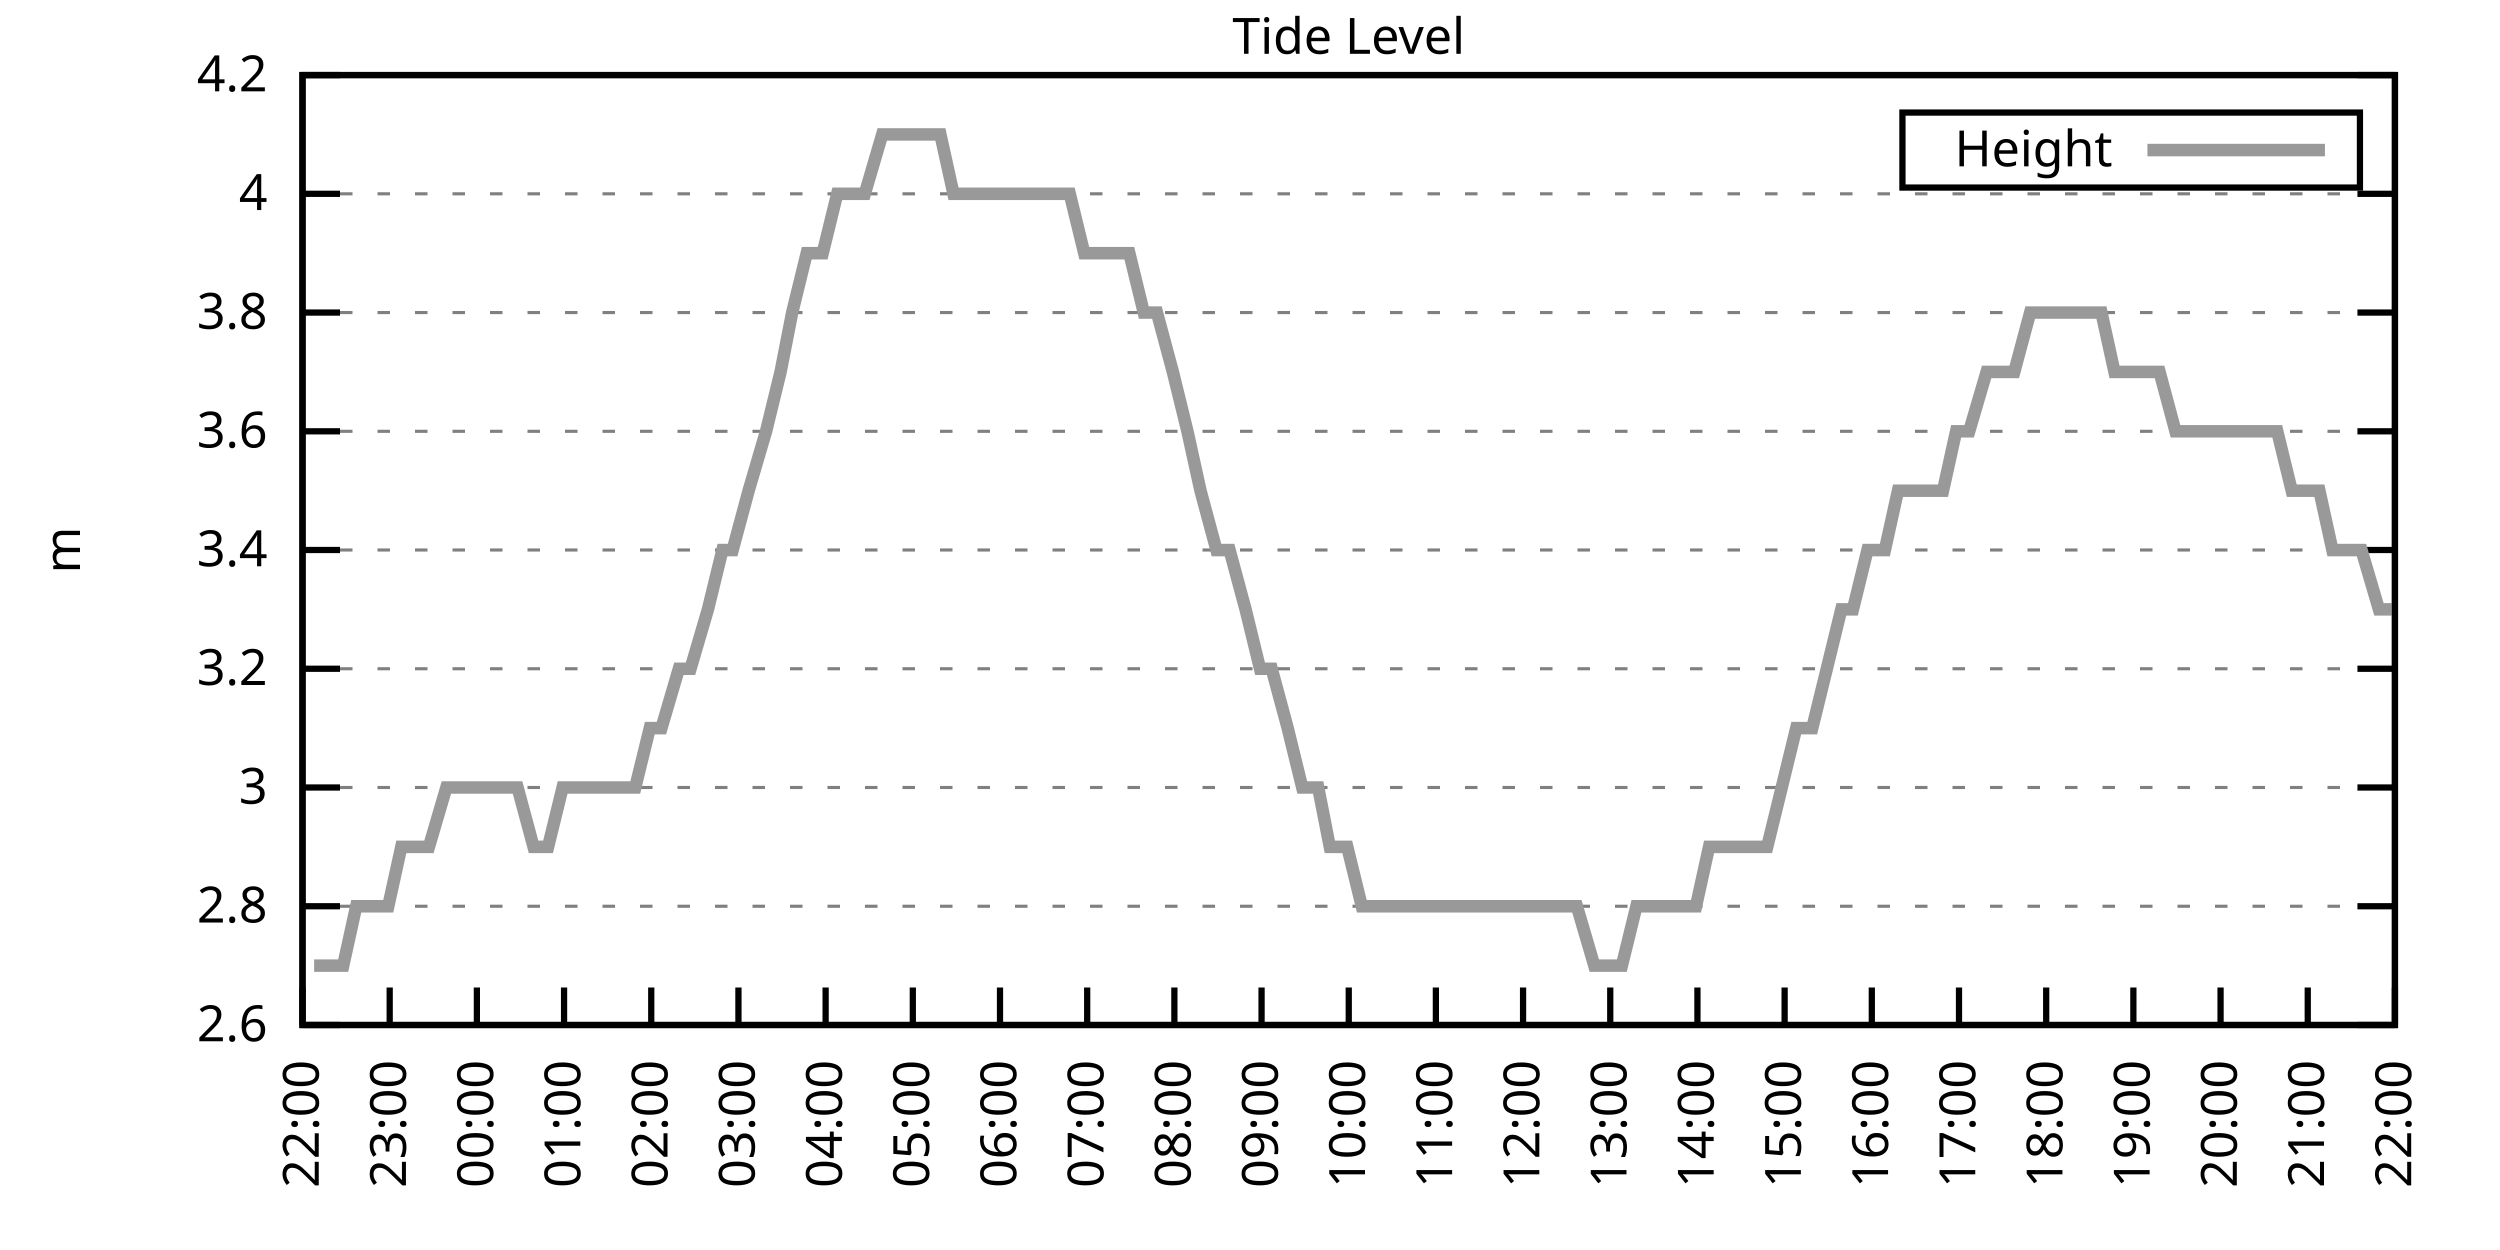
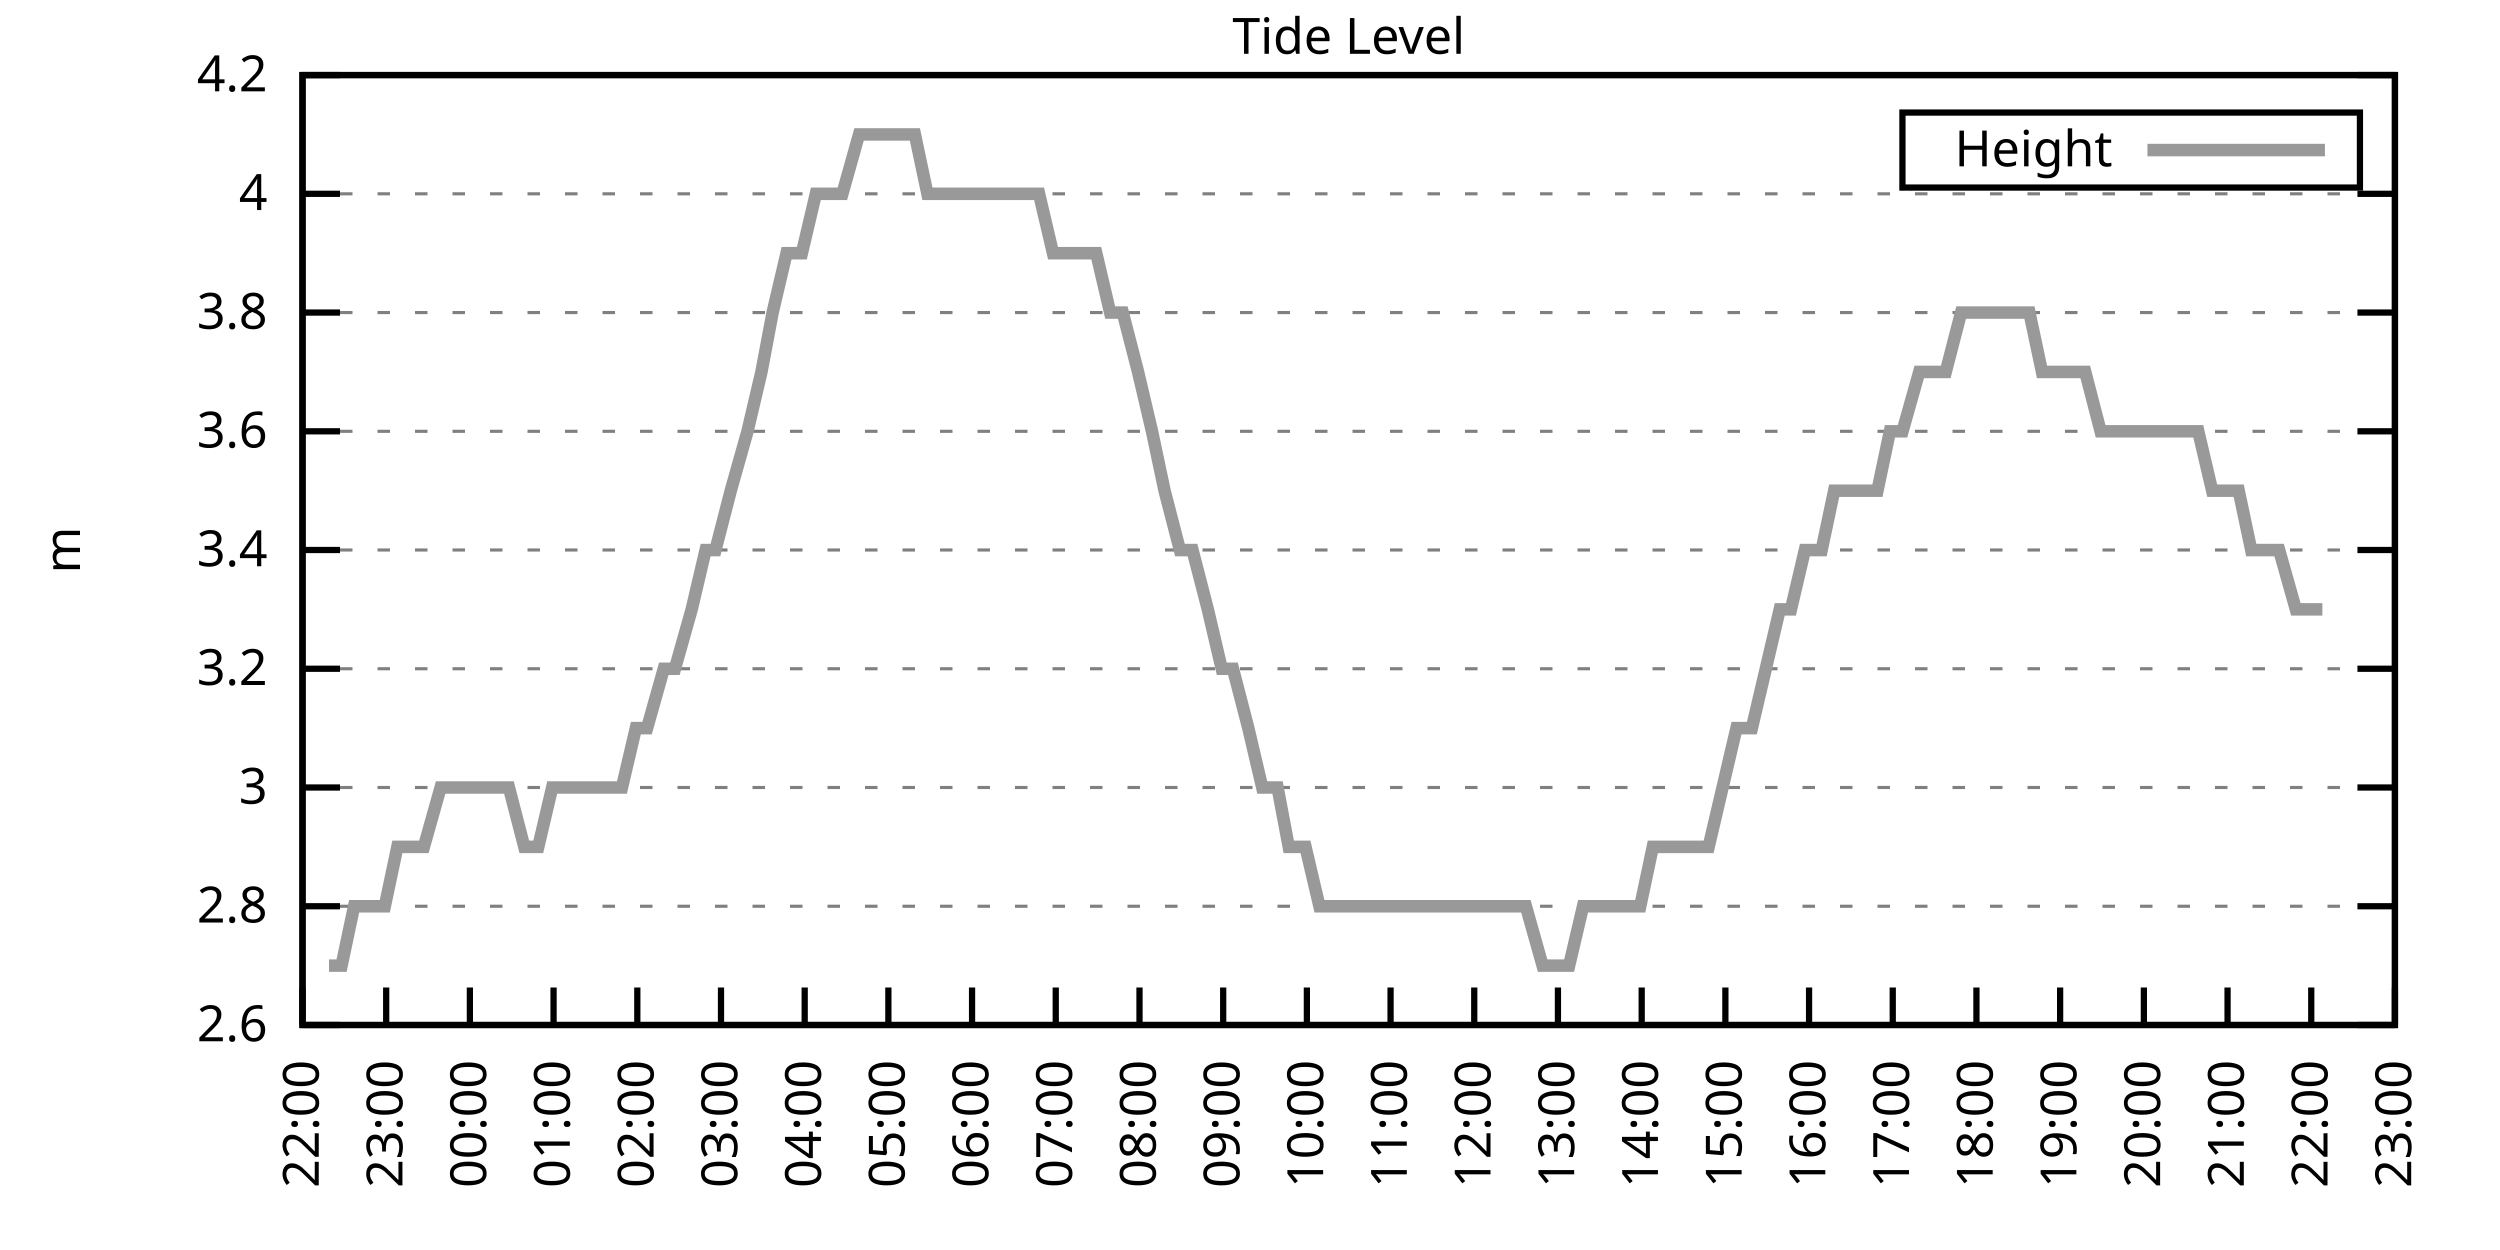
<svg xmlns="http://www.w3.org/2000/svg" xmlns:xlink="http://www.w3.org/1999/xlink" width="400" height="200" viewBox="0 0 400 200">
  <g id="gnuplot_canvas">
    <rect x="0" y="0" width="400" height="200" fill="none" />
    <defs>
      <circle id="gpDot" r="0.5" stroke-width="0.5" stroke="currentColor" />
      <path id="gpPt0" stroke-width="0.333" stroke="currentColor" d="M-1,0 h2 M0,-1 v2" />
      <path id="gpPt1" stroke-width="0.333" stroke="currentColor" d="M-1,-1 L1,1 M1,-1 L-1,1" />
      <path id="gpPt2" stroke-width="0.333" stroke="currentColor" d="M-1,0 L1,0 M0,-1 L0,1 M-1,-1 L1,1 M-1,1 L1,-1" />
      <rect id="gpPt3" stroke-width="0.333" stroke="currentColor" x="-1" y="-1" width="2" height="2" />
      <rect id="gpPt4" stroke-width="0.333" stroke="currentColor" fill="currentColor" x="-1" y="-1" width="2" height="2" />
      <circle id="gpPt5" stroke-width="0.333" stroke="currentColor" cx="0" cy="0" r="1" />
      <use xlink:href="#gpPt5" id="gpPt6" fill="currentColor" stroke="none" />
      <path id="gpPt7" stroke-width="0.333" stroke="currentColor" d="M0,-1.33 L-1.33,0.67 L1.33,0.67 z" />
      <use xlink:href="#gpPt7" id="gpPt8" fill="currentColor" stroke="none" />
      <use xlink:href="#gpPt7" id="gpPt9" stroke="currentColor" transform="rotate(180)" />
      <use xlink:href="#gpPt9" id="gpPt10" fill="currentColor" stroke="none" />
      <use xlink:href="#gpPt3" id="gpPt11" stroke="currentColor" transform="rotate(45)" />
      <use xlink:href="#gpPt11" id="gpPt12" fill="currentColor" stroke="none" />
      <path id="gpPt13" stroke-width="0.333" stroke="currentColor" d="M0,1.330 L1.265,0.411 L0.782,-1.067 L-0.782,-1.076 L-1.265,0.411 z" />
      <use xlink:href="#gpPt13" id="gpPt14" fill="currentColor" stroke="none" />
      <filter id="textbox" filterUnits="objectBoundingBox" x="0" y="0" height="1" width="1">
        <feFlood flood-color="white" flood-opacity="1" result="bgnd" />
        <feComposite in="SourceGraphic" in2="bgnd" operator="atop" />
      </filter>
      <filter id="greybox" filterUnits="objectBoundingBox" x="0" y="0" height="1" width="1">
        <feFlood flood-color="lightgrey" flood-opacity="1" result="grey" />
        <feComposite in="SourceGraphic" in2="grey" operator="atop" />
      </filter>
    </defs>
    <g fill="none" color="white" stroke="currentColor" stroke-width="1.00" stroke-linecap="butt" stroke-linejoin="miter">
</g>
    <g fill="none" color="black" stroke="currentColor" stroke-width="1.00" stroke-linecap="butt" stroke-linejoin="miter">
      <g stroke="none" shape-rendering="crispEdges">
        <polygon fill="rgb(255, 255, 255)" points="48.40,164.00 383.18,164.00 383.18,12.02 48.40,12.02 " />
      </g>
    </g>
    <g fill="none" color="black" stroke="currentColor" stroke-width="1.00" stroke-linecap="butt" stroke-linejoin="miter">
</g>
    <g fill="none" color="black" stroke="black" stroke-width="0.50" stroke-linecap="butt" stroke-linejoin="miter">
</g>
    <g fill="none" color="gray" stroke="currentColor" stroke-width="0.50" stroke-linecap="butt" stroke-linejoin="miter">
      <path stroke="gray" stroke-dasharray="2,4" class="gridline" d="M48.40,164.00 L383.19,164.00  " />
    </g>
    <g fill="none" color="gray" stroke="gray" stroke-width="1.00" stroke-linecap="butt" stroke-linejoin="miter">
</g>
    <g fill="none" color="black" stroke="currentColor" stroke-width="1.00" stroke-linecap="butt" stroke-linejoin="miter">
      <path stroke="black" d="M48.40,164.00 L54.40,164.00 M383.19,164.00 L377.19,164.00  " />
      <g transform="translate(42.80,166.60)" stroke="none" fill="black" font-family="Sans" font-size="8.00" text-anchor="end">
        <text>
          <tspan font-family="Sans"> 2.6</tspan>
        </text>
      </g>
    </g>
    <g fill="none" color="black" stroke="currentColor" stroke-width="1.00" stroke-linecap="butt" stroke-linejoin="miter">
</g>
    <g fill="none" color="black" stroke="black" stroke-width="0.50" stroke-linecap="butt" stroke-linejoin="miter">
</g>
    <g fill="none" color="gray" stroke="currentColor" stroke-width="0.50" stroke-linecap="butt" stroke-linejoin="miter">
      <path stroke="gray" stroke-dasharray="2,4" class="gridline" d="M48.40,145.00 L383.19,145.00  " />
    </g>
    <g fill="none" color="gray" stroke="gray" stroke-width="1.00" stroke-linecap="butt" stroke-linejoin="miter">
</g>
    <g fill="none" color="black" stroke="currentColor" stroke-width="1.00" stroke-linecap="butt" stroke-linejoin="miter">
      <path stroke="black" d="M48.40,145.00 L54.40,145.00 M383.19,145.00 L377.19,145.00  " />
      <g transform="translate(42.80,147.60)" stroke="none" fill="black" font-family="Sans" font-size="8.00" text-anchor="end">
        <text>
          <tspan font-family="Sans"> 2.8</tspan>
        </text>
      </g>
    </g>
    <g fill="none" color="black" stroke="currentColor" stroke-width="1.00" stroke-linecap="butt" stroke-linejoin="miter">
</g>
    <g fill="none" color="black" stroke="black" stroke-width="0.50" stroke-linecap="butt" stroke-linejoin="miter">
</g>
    <g fill="none" color="gray" stroke="currentColor" stroke-width="0.50" stroke-linecap="butt" stroke-linejoin="miter">
      <path stroke="gray" stroke-dasharray="2,4" class="gridline" d="M48.40,126.00 L383.19,126.00  " />
    </g>
    <g fill="none" color="gray" stroke="gray" stroke-width="1.00" stroke-linecap="butt" stroke-linejoin="miter">
</g>
    <g fill="none" color="black" stroke="currentColor" stroke-width="1.00" stroke-linecap="butt" stroke-linejoin="miter">
      <path stroke="black" d="M48.40,126.00 L54.40,126.00 M383.19,126.00 L377.19,126.00  " />
      <g transform="translate(42.80,128.60)" stroke="none" fill="black" font-family="Sans" font-size="8.00" text-anchor="end">
        <text>
          <tspan font-family="Sans"> 3</tspan>
        </text>
      </g>
    </g>
    <g fill="none" color="black" stroke="currentColor" stroke-width="1.00" stroke-linecap="butt" stroke-linejoin="miter">
</g>
    <g fill="none" color="black" stroke="black" stroke-width="0.50" stroke-linecap="butt" stroke-linejoin="miter">
</g>
    <g fill="none" color="gray" stroke="currentColor" stroke-width="0.50" stroke-linecap="butt" stroke-linejoin="miter">
      <path stroke="gray" stroke-dasharray="2,4" class="gridline" d="M48.40,107.00 L383.19,107.00  " />
    </g>
    <g fill="none" color="gray" stroke="gray" stroke-width="1.00" stroke-linecap="butt" stroke-linejoin="miter">
</g>
    <g fill="none" color="black" stroke="currentColor" stroke-width="1.00" stroke-linecap="butt" stroke-linejoin="miter">
      <path stroke="black" d="M48.40,107.00 L54.40,107.00 M383.19,107.00 L377.19,107.00  " />
      <g transform="translate(42.80,109.60)" stroke="none" fill="black" font-family="Sans" font-size="8.00" text-anchor="end">
        <text>
          <tspan font-family="Sans"> 3.2</tspan>
        </text>
      </g>
    </g>
    <g fill="none" color="black" stroke="currentColor" stroke-width="1.00" stroke-linecap="butt" stroke-linejoin="miter">
</g>
    <g fill="none" color="black" stroke="black" stroke-width="0.50" stroke-linecap="butt" stroke-linejoin="miter">
</g>
    <g fill="none" color="gray" stroke="currentColor" stroke-width="0.50" stroke-linecap="butt" stroke-linejoin="miter">
      <path stroke="gray" stroke-dasharray="2,4" class="gridline" d="M48.40,88.00 L383.19,88.00  " />
    </g>
    <g fill="none" color="gray" stroke="gray" stroke-width="1.00" stroke-linecap="butt" stroke-linejoin="miter">
</g>
    <g fill="none" color="black" stroke="currentColor" stroke-width="1.00" stroke-linecap="butt" stroke-linejoin="miter">
      <path stroke="black" d="M48.40,88.00 L54.40,88.00 M383.19,88.00 L377.19,88.00  " />
      <g transform="translate(42.80,90.60)" stroke="none" fill="black" font-family="Sans" font-size="8.00" text-anchor="end">
        <text>
          <tspan font-family="Sans"> 3.4</tspan>
        </text>
      </g>
    </g>
    <g fill="none" color="black" stroke="currentColor" stroke-width="1.00" stroke-linecap="butt" stroke-linejoin="miter">
</g>
    <g fill="none" color="black" stroke="black" stroke-width="0.50" stroke-linecap="butt" stroke-linejoin="miter">
</g>
    <g fill="none" color="gray" stroke="currentColor" stroke-width="0.50" stroke-linecap="butt" stroke-linejoin="miter">
      <path stroke="gray" stroke-dasharray="2,4" class="gridline" d="M48.40,69.01 L383.19,69.01  " />
    </g>
    <g fill="none" color="gray" stroke="gray" stroke-width="1.00" stroke-linecap="butt" stroke-linejoin="miter">
</g>
    <g fill="none" color="black" stroke="currentColor" stroke-width="1.00" stroke-linecap="butt" stroke-linejoin="miter">
      <path stroke="black" d="M48.40,69.01 L54.40,69.01 M383.19,69.01 L377.19,69.01  " />
      <g transform="translate(42.80,71.61)" stroke="none" fill="black" font-family="Sans" font-size="8.00" text-anchor="end">
        <text>
          <tspan font-family="Sans"> 3.6</tspan>
        </text>
      </g>
    </g>
    <g fill="none" color="black" stroke="currentColor" stroke-width="1.00" stroke-linecap="butt" stroke-linejoin="miter">
</g>
    <g fill="none" color="black" stroke="black" stroke-width="0.50" stroke-linecap="butt" stroke-linejoin="miter">
</g>
    <g fill="none" color="gray" stroke="currentColor" stroke-width="0.50" stroke-linecap="butt" stroke-linejoin="miter">
      <path stroke="gray" stroke-dasharray="2,4" class="gridline" d="M48.40,50.01 L383.19,50.01  " />
    </g>
    <g fill="none" color="gray" stroke="gray" stroke-width="1.00" stroke-linecap="butt" stroke-linejoin="miter">
</g>
    <g fill="none" color="black" stroke="currentColor" stroke-width="1.00" stroke-linecap="butt" stroke-linejoin="miter">
      <path stroke="black" d="M48.40,50.01 L54.40,50.01 M383.19,50.01 L377.19,50.01  " />
      <g transform="translate(42.80,52.61)" stroke="none" fill="black" font-family="Sans" font-size="8.00" text-anchor="end">
        <text>
          <tspan font-family="Sans"> 3.8</tspan>
        </text>
      </g>
    </g>
    <g fill="none" color="black" stroke="currentColor" stroke-width="1.00" stroke-linecap="butt" stroke-linejoin="miter">
</g>
    <g fill="none" color="black" stroke="black" stroke-width="0.50" stroke-linecap="butt" stroke-linejoin="miter">
</g>
    <g fill="none" color="gray" stroke="currentColor" stroke-width="0.50" stroke-linecap="butt" stroke-linejoin="miter">
      <path stroke="gray" stroke-dasharray="2,4" class="gridline" d="M48.40,31.01 L383.19,31.01  " />
    </g>
    <g fill="none" color="gray" stroke="gray" stroke-width="1.00" stroke-linecap="butt" stroke-linejoin="miter">
</g>
    <g fill="none" color="black" stroke="currentColor" stroke-width="1.00" stroke-linecap="butt" stroke-linejoin="miter">
      <path stroke="black" d="M48.40,31.01 L54.40,31.01 M383.19,31.01 L377.19,31.01  " />
      <g transform="translate(42.80,33.61)" stroke="none" fill="black" font-family="Sans" font-size="8.00" text-anchor="end">
        <text>
          <tspan font-family="Sans"> 4</tspan>
        </text>
      </g>
    </g>
    <g fill="none" color="black" stroke="currentColor" stroke-width="1.00" stroke-linecap="butt" stroke-linejoin="miter">
</g>
    <g fill="none" color="black" stroke="black" stroke-width="0.50" stroke-linecap="butt" stroke-linejoin="miter">
</g>
    <g fill="none" color="gray" stroke="currentColor" stroke-width="0.50" stroke-linecap="butt" stroke-linejoin="miter">
      <path stroke="gray" stroke-dasharray="2,4" class="gridline" d="M48.40,12.01 L383.19,12.01  " />
    </g>
    <g fill="none" color="gray" stroke="gray" stroke-width="1.00" stroke-linecap="butt" stroke-linejoin="miter">
</g>
    <g fill="none" color="black" stroke="currentColor" stroke-width="1.00" stroke-linecap="butt" stroke-linejoin="miter">
      <path stroke="black" d="M48.40,12.01 L54.40,12.01 M383.19,12.01 L377.19,12.01  " />
      <g transform="translate(42.80,14.61)" stroke="none" fill="black" font-family="Sans" font-size="8.00" text-anchor="end">
        <text>
          <tspan font-family="Sans"> 4.2</tspan>
        </text>
      </g>
    </g>
    <g fill="none" color="black" stroke="currentColor" stroke-width="1.00" stroke-linecap="butt" stroke-linejoin="miter">
      <path stroke="black" d="M48.40,164.00 L48.40,158.00  " />
      <g transform="translate(51.00,169.60) rotate(270.00)" stroke="none" fill="black" font-family="Sans" font-size="8.00" text-anchor="end">
        <text>
          <tspan font-family="Sans">22:00</tspan>
        </text>
      </g>
    </g>
    <g fill="none" color="black" stroke="currentColor" stroke-width="1.00" stroke-linecap="butt" stroke-linejoin="miter">
-       <path stroke="black" d="M62.35,164.00 L62.35,158.00  " />
-       <g transform="translate(64.95,169.60) rotate(270.00)" stroke="none" fill="black" font-family="Sans" font-size="8.00" text-anchor="end">
+       <path stroke="black" d="M61.79,164.00 L61.79,158.00  " />
+       <g transform="translate(64.39,169.60) rotate(270.00)" stroke="none" fill="black" font-family="Sans" font-size="8.00" text-anchor="end">
        <text>
          <tspan font-family="Sans">23:00</tspan>
        </text>
      </g>
    </g>
    <g fill="none" color="black" stroke="currentColor" stroke-width="1.00" stroke-linecap="butt" stroke-linejoin="miter">
-       <path stroke="black" d="M76.30,164.00 L76.30,158.00  " />
-       <g transform="translate(78.90,169.60) rotate(270.00)" stroke="none" fill="black" font-family="Sans" font-size="8.00" text-anchor="end">
+       <path stroke="black" d="M75.18,164.00 L75.18,158.00  " />
+       <g transform="translate(77.78,169.60) rotate(270.00)" stroke="none" fill="black" font-family="Sans" font-size="8.00" text-anchor="end">
        <text>
          <tspan font-family="Sans">00:00</tspan>
        </text>
      </g>
    </g>
    <g fill="none" color="black" stroke="currentColor" stroke-width="1.00" stroke-linecap="butt" stroke-linejoin="miter">
-       <path stroke="black" d="M90.25,164.00 L90.25,158.00  " />
-       <g transform="translate(92.85,169.60) rotate(270.00)" stroke="none" fill="black" font-family="Sans" font-size="8.00" text-anchor="end">
+       <path stroke="black" d="M88.57,164.00 L88.57,158.00  " />
+       <g transform="translate(91.17,169.60) rotate(270.00)" stroke="none" fill="black" font-family="Sans" font-size="8.00" text-anchor="end">
        <text>
          <tspan font-family="Sans">01:00</tspan>
        </text>
      </g>
    </g>
    <g fill="none" color="black" stroke="currentColor" stroke-width="1.00" stroke-linecap="butt" stroke-linejoin="miter">
-       <path stroke="black" d="M104.20,164.00 L104.20,158.00  " />
-       <g transform="translate(106.80,169.60) rotate(270.00)" stroke="none" fill="black" font-family="Sans" font-size="8.00" text-anchor="end">
+       <path stroke="black" d="M101.97,164.00 L101.97,158.00  " />
+       <g transform="translate(104.57,169.60) rotate(270.00)" stroke="none" fill="black" font-family="Sans" font-size="8.00" text-anchor="end">
        <text>
          <tspan font-family="Sans">02:00</tspan>
        </text>
      </g>
    </g>
    <g fill="none" color="black" stroke="currentColor" stroke-width="1.00" stroke-linecap="butt" stroke-linejoin="miter">
-       <path stroke="black" d="M118.15,164.00 L118.15,158.00  " />
-       <g transform="translate(120.75,169.60) rotate(270.00)" stroke="none" fill="black" font-family="Sans" font-size="8.00" text-anchor="end">
+       <path stroke="black" d="M115.36,164.00 L115.36,158.00  " />
+       <g transform="translate(117.96,169.60) rotate(270.00)" stroke="none" fill="black" font-family="Sans" font-size="8.00" text-anchor="end">
        <text>
          <tspan font-family="Sans">03:00</tspan>
        </text>
      </g>
    </g>
    <g fill="none" color="black" stroke="currentColor" stroke-width="1.00" stroke-linecap="butt" stroke-linejoin="miter">
-       <path stroke="black" d="M132.10,164.00 L132.10,158.00  " />
-       <g transform="translate(134.70,169.60) rotate(270.00)" stroke="none" fill="black" font-family="Sans" font-size="8.00" text-anchor="end">
+       <path stroke="black" d="M128.75,164.00 L128.75,158.00  " />
+       <g transform="translate(131.35,169.60) rotate(270.00)" stroke="none" fill="black" font-family="Sans" font-size="8.00" text-anchor="end">
        <text>
          <tspan font-family="Sans">04:00</tspan>
        </text>
      </g>
    </g>
    <g fill="none" color="black" stroke="currentColor" stroke-width="1.00" stroke-linecap="butt" stroke-linejoin="miter">
-       <path stroke="black" d="M146.05,164.00 L146.05,158.00  " />
-       <g transform="translate(148.65,169.60) rotate(270.00)" stroke="none" fill="black" font-family="Sans" font-size="8.00" text-anchor="end">
+       <path stroke="black" d="M142.14,164.00 L142.14,158.00  " />
+       <g transform="translate(144.74,169.60) rotate(270.00)" stroke="none" fill="black" font-family="Sans" font-size="8.00" text-anchor="end">
        <text>
          <tspan font-family="Sans">05:00</tspan>
        </text>
      </g>
    </g>
    <g fill="none" color="black" stroke="currentColor" stroke-width="1.00" stroke-linecap="butt" stroke-linejoin="miter">
-       <path stroke="black" d="M160.00,164.00 L160.00,158.00  " />
-       <g transform="translate(162.60,169.60) rotate(270.00)" stroke="none" fill="black" font-family="Sans" font-size="8.00" text-anchor="end">
+       <path stroke="black" d="M155.53,164.00 L155.53,158.00  " />
+       <g transform="translate(158.13,169.60) rotate(270.00)" stroke="none" fill="black" font-family="Sans" font-size="8.00" text-anchor="end">
        <text>
          <tspan font-family="Sans">06:00</tspan>
        </text>
      </g>
    </g>
    <g fill="none" color="black" stroke="currentColor" stroke-width="1.00" stroke-linecap="butt" stroke-linejoin="miter">
-       <path stroke="black" d="M173.95,164.00 L173.95,158.00  " />
-       <g transform="translate(176.55,169.60) rotate(270.00)" stroke="none" fill="black" font-family="Sans" font-size="8.00" text-anchor="end">
+       <path stroke="black" d="M168.92,164.00 L168.92,158.00  " />
+       <g transform="translate(171.52,169.60) rotate(270.00)" stroke="none" fill="black" font-family="Sans" font-size="8.00" text-anchor="end">
        <text>
          <tspan font-family="Sans">07:00</tspan>
        </text>
      </g>
    </g>
    <g fill="none" color="black" stroke="currentColor" stroke-width="1.00" stroke-linecap="butt" stroke-linejoin="miter">
-       <path stroke="black" d="M187.90,164.00 L187.90,158.00  " />
-       <g transform="translate(190.50,169.60) rotate(270.00)" stroke="none" fill="black" font-family="Sans" font-size="8.00" text-anchor="end">
+       <path stroke="black" d="M182.32,164.00 L182.32,158.00  " />
+       <g transform="translate(184.92,169.60) rotate(270.00)" stroke="none" fill="black" font-family="Sans" font-size="8.00" text-anchor="end">
        <text>
          <tspan font-family="Sans">08:00</tspan>
        </text>
      </g>
    </g>
    <g fill="none" color="black" stroke="currentColor" stroke-width="1.00" stroke-linecap="butt" stroke-linejoin="miter">
-       <path stroke="black" d="M201.85,164.00 L201.85,158.00  " />
-       <g transform="translate(204.45,169.60) rotate(270.00)" stroke="none" fill="black" font-family="Sans" font-size="8.00" text-anchor="end">
+       <path stroke="black" d="M195.71,164.00 L195.71,158.00  " />
+       <g transform="translate(198.31,169.60) rotate(270.00)" stroke="none" fill="black" font-family="Sans" font-size="8.00" text-anchor="end">
        <text>
          <tspan font-family="Sans">09:00</tspan>
        </text>
      </g>
    </g>
    <g fill="none" color="black" stroke="currentColor" stroke-width="1.00" stroke-linecap="butt" stroke-linejoin="miter">
-       <path stroke="black" d="M215.80,164.00 L215.80,158.00  " />
-       <g transform="translate(218.40,169.60) rotate(270.00)" stroke="none" fill="black" font-family="Sans" font-size="8.00" text-anchor="end">
+       <path stroke="black" d="M209.10,164.00 L209.10,158.00  " />
+       <g transform="translate(211.70,169.60) rotate(270.00)" stroke="none" fill="black" font-family="Sans" font-size="8.00" text-anchor="end">
        <text>
          <tspan font-family="Sans">10:00</tspan>
        </text>
      </g>
    </g>
    <g fill="none" color="black" stroke="currentColor" stroke-width="1.00" stroke-linecap="butt" stroke-linejoin="miter">
-       <path stroke="black" d="M229.74,164.00 L229.74,158.00  " />
-       <g transform="translate(232.34,169.60) rotate(270.00)" stroke="none" fill="black" font-family="Sans" font-size="8.00" text-anchor="end">
+       <path stroke="black" d="M222.49,164.00 L222.49,158.00  " />
+       <g transform="translate(225.09,169.60) rotate(270.00)" stroke="none" fill="black" font-family="Sans" font-size="8.00" text-anchor="end">
        <text>
          <tspan font-family="Sans">11:00</tspan>
        </text>
      </g>
    </g>
    <g fill="none" color="black" stroke="currentColor" stroke-width="1.00" stroke-linecap="butt" stroke-linejoin="miter">
-       <path stroke="black" d="M243.69,164.00 L243.69,158.00  " />
-       <g transform="translate(246.29,169.60) rotate(270.00)" stroke="none" fill="black" font-family="Sans" font-size="8.00" text-anchor="end">
+       <path stroke="black" d="M235.88,164.00 L235.88,158.00  " />
+       <g transform="translate(238.48,169.60) rotate(270.00)" stroke="none" fill="black" font-family="Sans" font-size="8.00" text-anchor="end">
        <text>
          <tspan font-family="Sans">12:00</tspan>
        </text>
      </g>
    </g>
    <g fill="none" color="black" stroke="currentColor" stroke-width="1.00" stroke-linecap="butt" stroke-linejoin="miter">
-       <path stroke="black" d="M257.64,164.00 L257.64,158.00  " />
-       <g transform="translate(260.24,169.60) rotate(270.00)" stroke="none" fill="black" font-family="Sans" font-size="8.00" text-anchor="end">
+       <path stroke="black" d="M249.27,164.00 L249.27,158.00  " />
+       <g transform="translate(251.87,169.60) rotate(270.00)" stroke="none" fill="black" font-family="Sans" font-size="8.00" text-anchor="end">
        <text>
          <tspan font-family="Sans">13:00</tspan>
        </text>
      </g>
    </g>
    <g fill="none" color="black" stroke="currentColor" stroke-width="1.00" stroke-linecap="butt" stroke-linejoin="miter">
-       <path stroke="black" d="M271.59,164.00 L271.59,158.00  " />
-       <g transform="translate(274.19,169.60) rotate(270.00)" stroke="none" fill="black" font-family="Sans" font-size="8.00" text-anchor="end">
+       <path stroke="black" d="M262.67,164.00 L262.67,158.00  " />
+       <g transform="translate(265.27,169.60) rotate(270.00)" stroke="none" fill="black" font-family="Sans" font-size="8.00" text-anchor="end">
        <text>
          <tspan font-family="Sans">14:00</tspan>
        </text>
      </g>
    </g>
    <g fill="none" color="black" stroke="currentColor" stroke-width="1.00" stroke-linecap="butt" stroke-linejoin="miter">
-       <path stroke="black" d="M285.54,164.00 L285.54,158.00  " />
-       <g transform="translate(288.14,169.60) rotate(270.00)" stroke="none" fill="black" font-family="Sans" font-size="8.00" text-anchor="end">
+       <path stroke="black" d="M276.06,164.00 L276.06,158.00  " />
+       <g transform="translate(278.66,169.60) rotate(270.00)" stroke="none" fill="black" font-family="Sans" font-size="8.00" text-anchor="end">
        <text>
          <tspan font-family="Sans">15:00</tspan>
        </text>
      </g>
    </g>
    <g fill="none" color="black" stroke="currentColor" stroke-width="1.00" stroke-linecap="butt" stroke-linejoin="miter">
-       <path stroke="black" d="M299.49,164.00 L299.49,158.00  " />
-       <g transform="translate(302.09,169.60) rotate(270.00)" stroke="none" fill="black" font-family="Sans" font-size="8.00" text-anchor="end">
+       <path stroke="black" d="M289.45,164.00 L289.45,158.00  " />
+       <g transform="translate(292.05,169.60) rotate(270.00)" stroke="none" fill="black" font-family="Sans" font-size="8.00" text-anchor="end">
        <text>
          <tspan font-family="Sans">16:00</tspan>
        </text>
      </g>
    </g>
    <g fill="none" color="black" stroke="currentColor" stroke-width="1.00" stroke-linecap="butt" stroke-linejoin="miter">
-       <path stroke="black" d="M313.44,164.00 L313.44,158.00  " />
-       <g transform="translate(316.04,169.60) rotate(270.00)" stroke="none" fill="black" font-family="Sans" font-size="8.00" text-anchor="end">
+       <path stroke="black" d="M302.84,164.00 L302.84,158.00  " />
+       <g transform="translate(305.44,169.60) rotate(270.00)" stroke="none" fill="black" font-family="Sans" font-size="8.00" text-anchor="end">
        <text>
          <tspan font-family="Sans">17:00</tspan>
        </text>
      </g>
    </g>
    <g fill="none" color="black" stroke="currentColor" stroke-width="1.00" stroke-linecap="butt" stroke-linejoin="miter">
-       <path stroke="black" d="M327.39,164.00 L327.39,158.00  " />
-       <g transform="translate(329.99,169.60) rotate(270.00)" stroke="none" fill="black" font-family="Sans" font-size="8.00" text-anchor="end">
+       <path stroke="black" d="M316.23,164.00 L316.23,158.00  " />
+       <g transform="translate(318.83,169.60) rotate(270.00)" stroke="none" fill="black" font-family="Sans" font-size="8.00" text-anchor="end">
        <text>
          <tspan font-family="Sans">18:00</tspan>
        </text>
      </g>
    </g>
    <g fill="none" color="black" stroke="currentColor" stroke-width="1.00" stroke-linecap="butt" stroke-linejoin="miter">
-       <path stroke="black" d="M341.34,164.00 L341.34,158.00  " />
-       <g transform="translate(343.94,169.60) rotate(270.00)" stroke="none" fill="black" font-family="Sans" font-size="8.00" text-anchor="end">
+       <path stroke="black" d="M329.62,164.00 L329.62,158.00  " />
+       <g transform="translate(332.22,169.60) rotate(270.00)" stroke="none" fill="black" font-family="Sans" font-size="8.00" text-anchor="end">
        <text>
          <tspan font-family="Sans">19:00</tspan>
        </text>
      </g>
    </g>
    <g fill="none" color="black" stroke="currentColor" stroke-width="1.00" stroke-linecap="butt" stroke-linejoin="miter">
-       <path stroke="black" d="M355.29,164.00 L355.29,158.00  " />
-       <g transform="translate(357.89,169.60) rotate(270.00)" stroke="none" fill="black" font-family="Sans" font-size="8.00" text-anchor="end">
+       <path stroke="black" d="M343.02,164.00 L343.02,158.00  " />
+       <g transform="translate(345.62,169.60) rotate(270.00)" stroke="none" fill="black" font-family="Sans" font-size="8.00" text-anchor="end">
        <text>
          <tspan font-family="Sans">20:00</tspan>
        </text>
      </g>
    </g>
    <g fill="none" color="black" stroke="currentColor" stroke-width="1.00" stroke-linecap="butt" stroke-linejoin="miter">
-       <path stroke="black" d="M369.24,164.00 L369.24,158.00  " />
-       <g transform="translate(371.84,169.60) rotate(270.00)" stroke="none" fill="black" font-family="Sans" font-size="8.00" text-anchor="end">
+       <path stroke="black" d="M356.41,164.00 L356.41,158.00  " />
+       <g transform="translate(359.01,169.60) rotate(270.00)" stroke="none" fill="black" font-family="Sans" font-size="8.00" text-anchor="end">
        <text>
          <tspan font-family="Sans">21:00</tspan>
+         </text>
+       </g>
+     </g>
+     <g fill="none" color="black" stroke="currentColor" stroke-width="1.00" stroke-linecap="butt" stroke-linejoin="miter">
+       <path stroke="black" d="M369.80,164.00 L369.80,158.00  " />
+       <g transform="translate(372.40,169.60) rotate(270.00)" stroke="none" fill="black" font-family="Sans" font-size="8.00" text-anchor="end">
+         <text>
+           <tspan font-family="Sans">22:00</tspan>
        </text>
      </g>
    </g>
    <g fill="none" color="black" stroke="currentColor" stroke-width="1.00" stroke-linecap="butt" stroke-linejoin="miter">
      <path stroke="black" d="M383.19,164.00 L383.19,158.00  " />
      <g transform="translate(385.79,169.60) rotate(270.00)" stroke="none" fill="black" font-family="Sans" font-size="8.00" text-anchor="end">
        <text>
-           <tspan font-family="Sans">22:00</tspan>
+           <tspan font-family="Sans">23:00</tspan>
        </text>
      </g>
    </g>
    <g fill="none" color="black" stroke="currentColor" stroke-width="1.00" stroke-linecap="butt" stroke-linejoin="miter">
</g>
    <g fill="none" color="black" stroke="currentColor" stroke-width="1.00" stroke-linecap="butt" stroke-linejoin="miter">
      <path stroke="black" d="M48.40,12.01 L48.40,164.00 L383.19,164.00 L383.19,12.01 L48.40,12.01 Z  " />
    </g>
    <g fill="none" color="black" stroke="currentColor" stroke-width="1.00" stroke-linecap="butt" stroke-linejoin="miter">
</g>
    <g fill="none" color="black" stroke="currentColor" stroke-width="1.00" stroke-linecap="butt" stroke-linejoin="miter">
      <path stroke="black" d="M304.39,30.01 L304.39,18.01 L377.59,18.01 L377.59,30.01 L304.39,30.01 Z  " />
    </g>
    <g id="Tide_level_plot_1">
      <g fill="none" color="white" stroke="black" stroke-width="2.00" stroke-linecap="butt" stroke-linejoin="miter">
</g>
      <g fill="none" color="black" stroke="currentColor" stroke-width="2.00" stroke-linecap="butt" stroke-linejoin="miter">
        <g transform="translate(337.99,26.61)" stroke="none" fill="black" font-family="Sans" font-size="8.00" text-anchor="end">
          <text>
            <tspan font-family="Sans">Height</tspan>
          </text>
        </g>
      </g>
      <g fill="none" color="black" stroke="currentColor" stroke-width="2.00" stroke-linecap="butt" stroke-linejoin="miter">
-         <path stroke="rgb(153, 153, 153)" d="M343.59,24.01 L371.99,24.01 M50.26,154.50 L52.82,154.50 L54.91,154.50 L57.00,145.00 L59.79,145.00 L62.12,145.00   L64.21,135.50 L66.77,135.50 L68.63,135.50 L71.42,126.00 L73.74,126.00 L75.83,126.00 L77.93,126.00 L80.48,126.00   L82.81,126.00 L85.37,135.50 L87.69,135.50 L90.02,126.00 L91.88,126.00 L94.20,126.00 L96.99,126.00 L99.32,126.00   L101.64,126.00 L103.97,116.50 L105.83,116.50 L108.62,107.00 L110.48,107.00 L113.27,97.50 L115.59,88.01 L117.22,88.01   L119.78,78.51 L122.57,69.01 L124.89,59.51 L126.75,50.01 L129.08,40.51 L131.63,40.51 L133.96,31.01 L136.05,31.01   L138.37,31.01 L141.16,21.51 L143.02,21.51 L148.14,21.51 L150.46,21.51 L152.56,31.01 L154.65,31.01 L157.44,31.01   L159.76,31.01 L161.86,31.01 L164.41,31.01 L166.51,31.01 L169.06,31.01 L171.16,31.01 L173.48,40.51 L175.57,40.51   L178.36,40.51 L180.69,40.51 L183.01,50.01 L185.11,50.01 L187.66,59.51 L189.99,69.01 L192.08,78.51 L194.64,88.01   L196.73,88.01 L199.29,97.50 L201.61,107.00 L203.47,107.00 L206.03,116.50 L208.36,126.00 L210.91,126.00 L212.77,135.50   L215.56,135.50 L217.89,145.00 L219.51,145.00 L222.07,145.00 L224.86,145.00 L227.19,145.00 L229.28,145.00 L230.91,145.00   L234.16,145.00 L236.02,145.00 L238.81,145.00 L241.14,145.00 L243.23,145.00 L245.79,145.00 L248.11,145.00 L250.44,145.00   L252.30,145.00 L255.09,154.50 L257.18,154.50 L259.50,154.50 L261.83,145.00 L263.92,145.00 L266.71,145.00 L268.80,145.00   L271.36,145.00 L273.45,135.50 L275.55,135.50 L278.34,135.50 L280.43,135.50 L282.75,135.50 L285.08,126.00 L287.40,116.50   L289.96,116.50 L292.29,107.00 L294.61,97.50 L296.47,97.50 L298.80,88.01 L301.58,88.01 L303.68,78.51 L306.23,78.51   L308.56,78.51 L310.88,78.51 L312.98,69.01 L315.07,69.01 L317.86,59.51 L319.72,59.51 L322.28,59.51 L324.83,50.01   L326.69,50.01 L329.48,50.01 L331.81,50.01 L333.90,50.01 L336.23,50.01 L338.32,59.51 L341.11,59.51 L343.43,59.51   L345.53,59.51 L348.08,69.01 L350.41,69.01 L352.50,69.01 L354.83,69.01 L357.38,69.01 L359.71,69.01 L361.80,69.01   L364.36,69.01 L366.68,78.51 L368.78,78.51 L371.10,78.51 L373.19,88.01 L375.98,88.01 L377.84,88.01 L380.63,97.50   L382.73,97.50  " />
+         <path stroke="rgb(153, 153, 153)" d="M343.59,24.01 L371.99,24.01 M52.64,154.50 L54.65,154.50 L56.66,145.00 L59.34,145.00 L61.57,145.00 L63.58,135.50   L66.03,135.50 L67.82,135.50 L70.50,126.00 L72.73,126.00 L74.74,126.00 L76.75,126.00 L79.20,126.00 L81.43,126.00   L83.89,135.50 L86.12,135.50 L88.35,126.00 L90.14,126.00 L92.37,126.00 L95.05,126.00 L97.28,126.00 L99.51,126.00   L101.74,116.50 L103.53,116.50 L106.21,107.00 L107.99,107.00 L110.67,97.50 L112.90,88.01 L114.47,88.01 L116.92,78.51   L119.60,69.01 L121.83,59.51 L123.62,50.01 L125.85,40.51 L128.30,40.51 L130.54,31.01 L132.54,31.01 L134.78,31.01   L137.45,21.51 L139.24,21.51 L144.15,21.51 L146.38,21.51 L148.39,31.01 L150.40,31.01 L153.08,31.01 L155.31,31.01   L157.32,31.01 L159.77,31.01 L161.78,31.01 L164.24,31.01 L166.25,31.01 L168.48,40.51 L170.49,40.51 L173.17,40.51   L175.40,40.51 L177.63,50.01 L179.64,50.01 L182.09,59.51 L184.32,69.01 L186.33,78.51 L188.79,88.01 L190.80,88.01   L193.25,97.50 L195.48,107.00 L197.27,107.00 L199.73,116.50 L201.96,126.00 L204.41,126.00 L206.20,135.50 L208.88,135.50   L211.11,145.00 L212.67,145.00 L215.13,145.00 L217.80,145.00 L220.04,145.00 L222.04,145.00 L223.61,145.00 L226.73,145.00   L228.52,145.00 L231.20,145.00 L233.43,145.00 L235.44,145.00 L237.89,145.00 L240.12,145.00 L242.36,145.00 L244.14,145.00   L246.82,154.50 L248.83,154.50 L251.06,154.50 L253.29,145.00 L255.30,145.00 L257.98,145.00 L259.99,145.00 L262.44,145.00   L264.45,135.50 L266.46,135.50 L269.14,135.50 L271.15,135.50 L273.38,135.50 L275.61,126.00 L277.84,116.50 L280.30,116.50   L282.53,107.00 L284.76,97.50 L286.55,97.50 L288.78,88.01 L291.46,88.01 L293.47,78.51 L295.92,78.51 L298.15,78.51   L300.39,78.51 L302.39,69.01 L304.40,69.01 L307.08,59.51 L308.87,59.51 L311.32,59.51 L313.78,50.01 L315.56,50.01   L318.24,50.01 L320.47,50.01 L322.48,50.01 L324.71,50.01 L326.72,59.51 L329.40,59.51 L331.63,59.51 L333.64,59.51   L336.10,69.01 L338.33,69.01 L340.34,69.01 L342.57,69.01 L345.02,69.01 L347.26,69.01 L349.26,69.01 L351.72,69.01   L353.95,78.51 L355.96,78.51 L358.19,78.51 L360.20,88.01 L362.88,88.01 L364.66,88.01 L367.34,97.50 L369.35,97.50   L371.58,97.50  " />
      </g>
    </g>
    <g fill="none" color="black" stroke="currentColor" stroke-width="2.00" stroke-linecap="butt" stroke-linejoin="miter">
</g>
    <g fill="none" color="black" stroke="black" stroke-width="1.00" stroke-linecap="butt" stroke-linejoin="miter">
</g>
    <g fill="none" color="black" stroke="currentColor" stroke-width="1.00" stroke-linecap="butt" stroke-linejoin="miter">
      <path stroke="black" d="M48.40,12.01 L48.40,164.00 L383.19,164.00 L383.19,12.01 L48.40,12.01 Z  " />
      <g transform="translate(12.80,88.01) rotate(270.00)" stroke="none" fill="black" font-family="Sans" font-size="8.00" text-anchor="middle">
        <text>
          <tspan font-family="Sans">m</tspan>
        </text>
      </g>
    </g>
    <g fill="none" color="black" stroke="currentColor" stroke-width="1.00" stroke-linecap="butt" stroke-linejoin="miter">
</g>
    <g fill="none" color="black" stroke="currentColor" stroke-width="1.00" stroke-linecap="butt" stroke-linejoin="miter">
      <g transform="translate(215.79,8.61)" stroke="none" fill="black" font-family="Sans" font-size="8.00" text-anchor="middle">
        <text>
          <tspan font-family="Sans">Tide Level</tspan>
        </text>
      </g>
    </g>
    <g fill="none" color="black" stroke="currentColor" stroke-width="1.00" stroke-linecap="butt" stroke-linejoin="miter">
</g>
  </g>
</svg>
